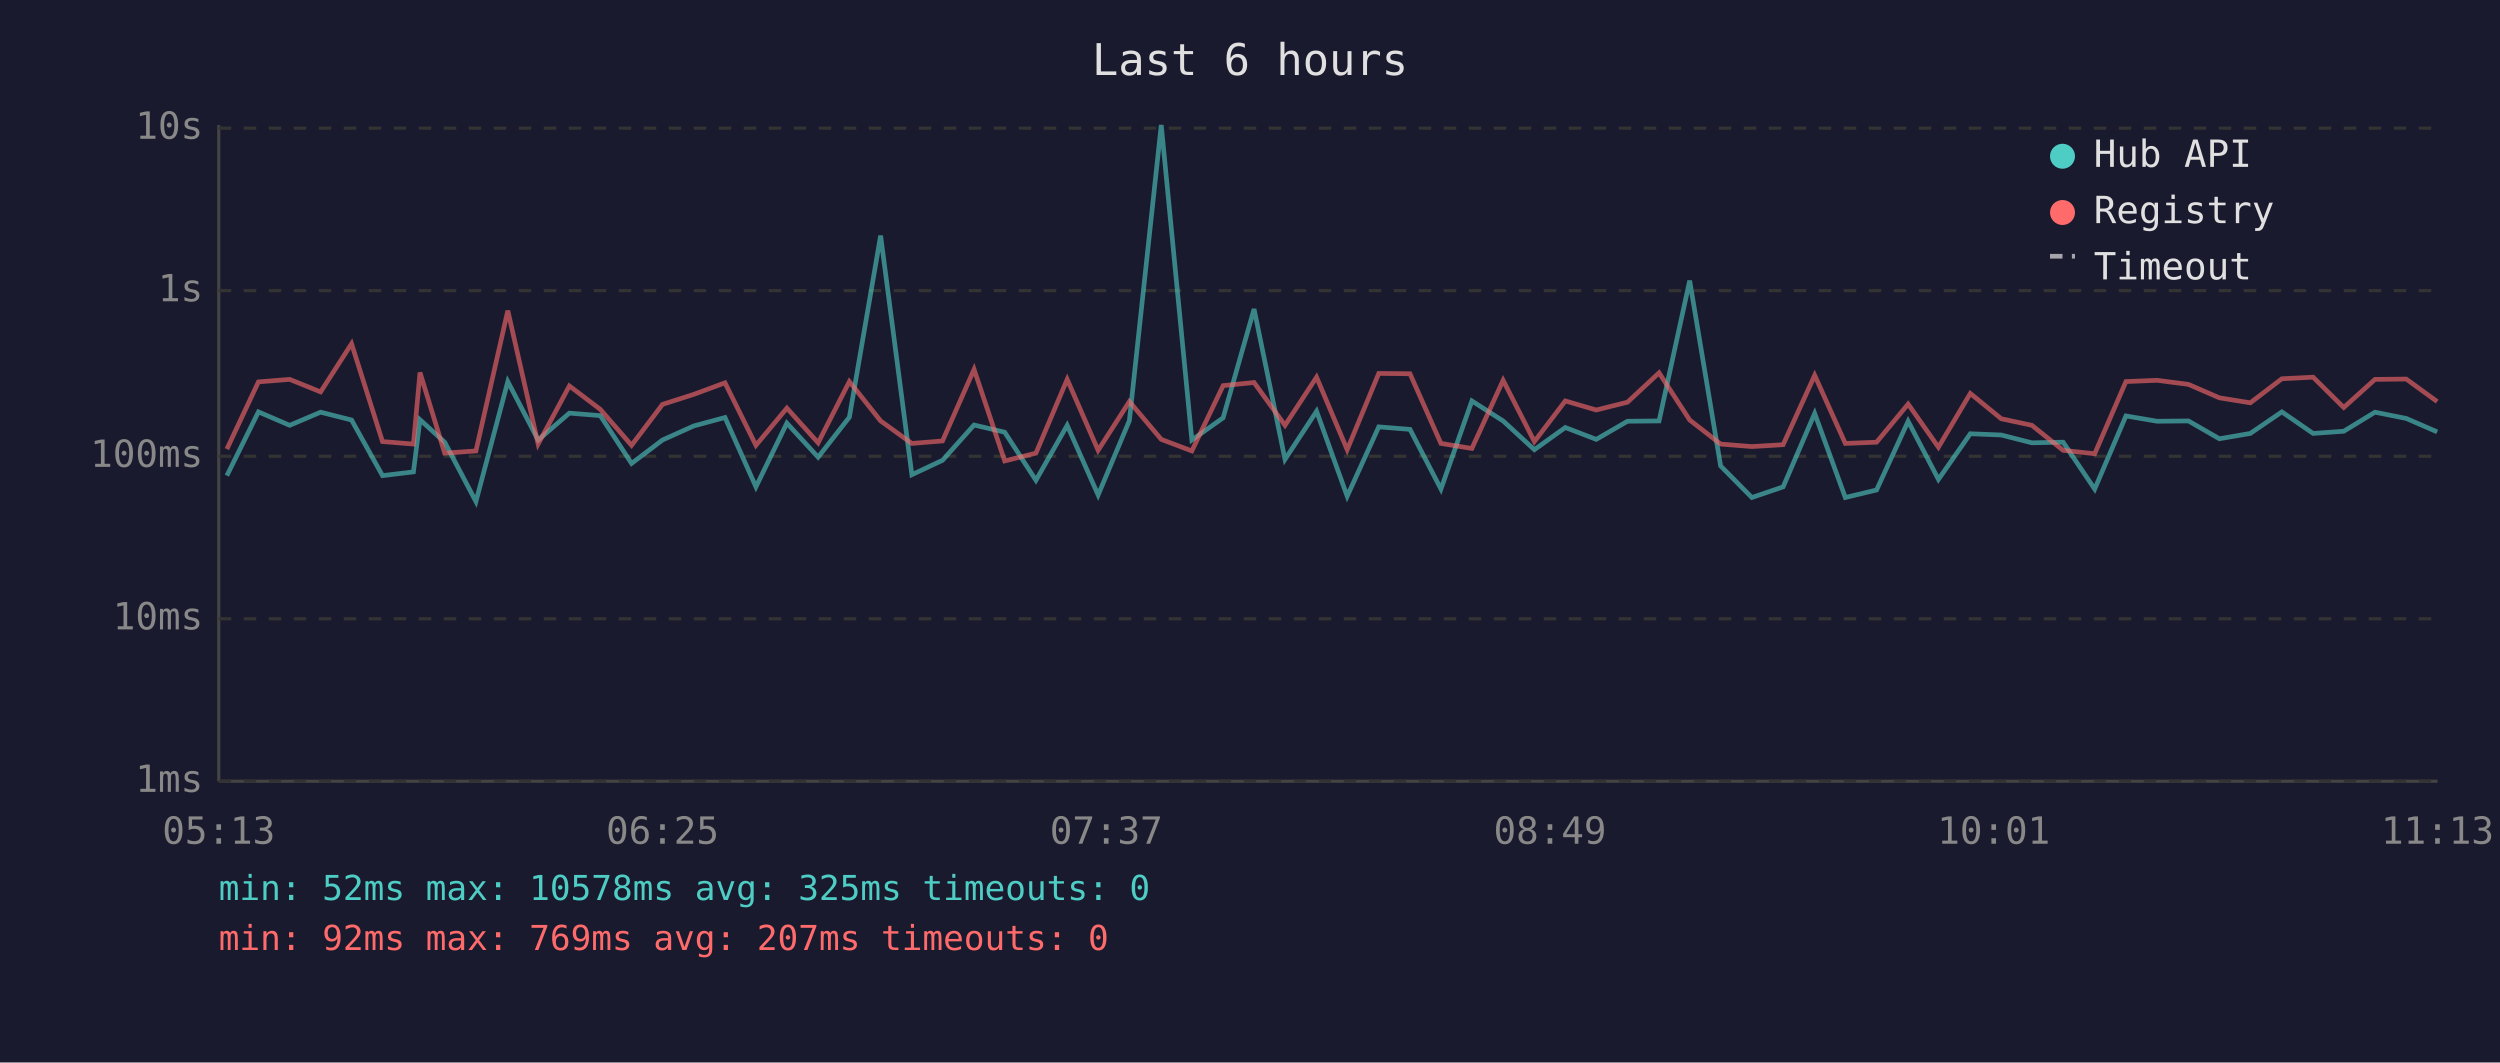
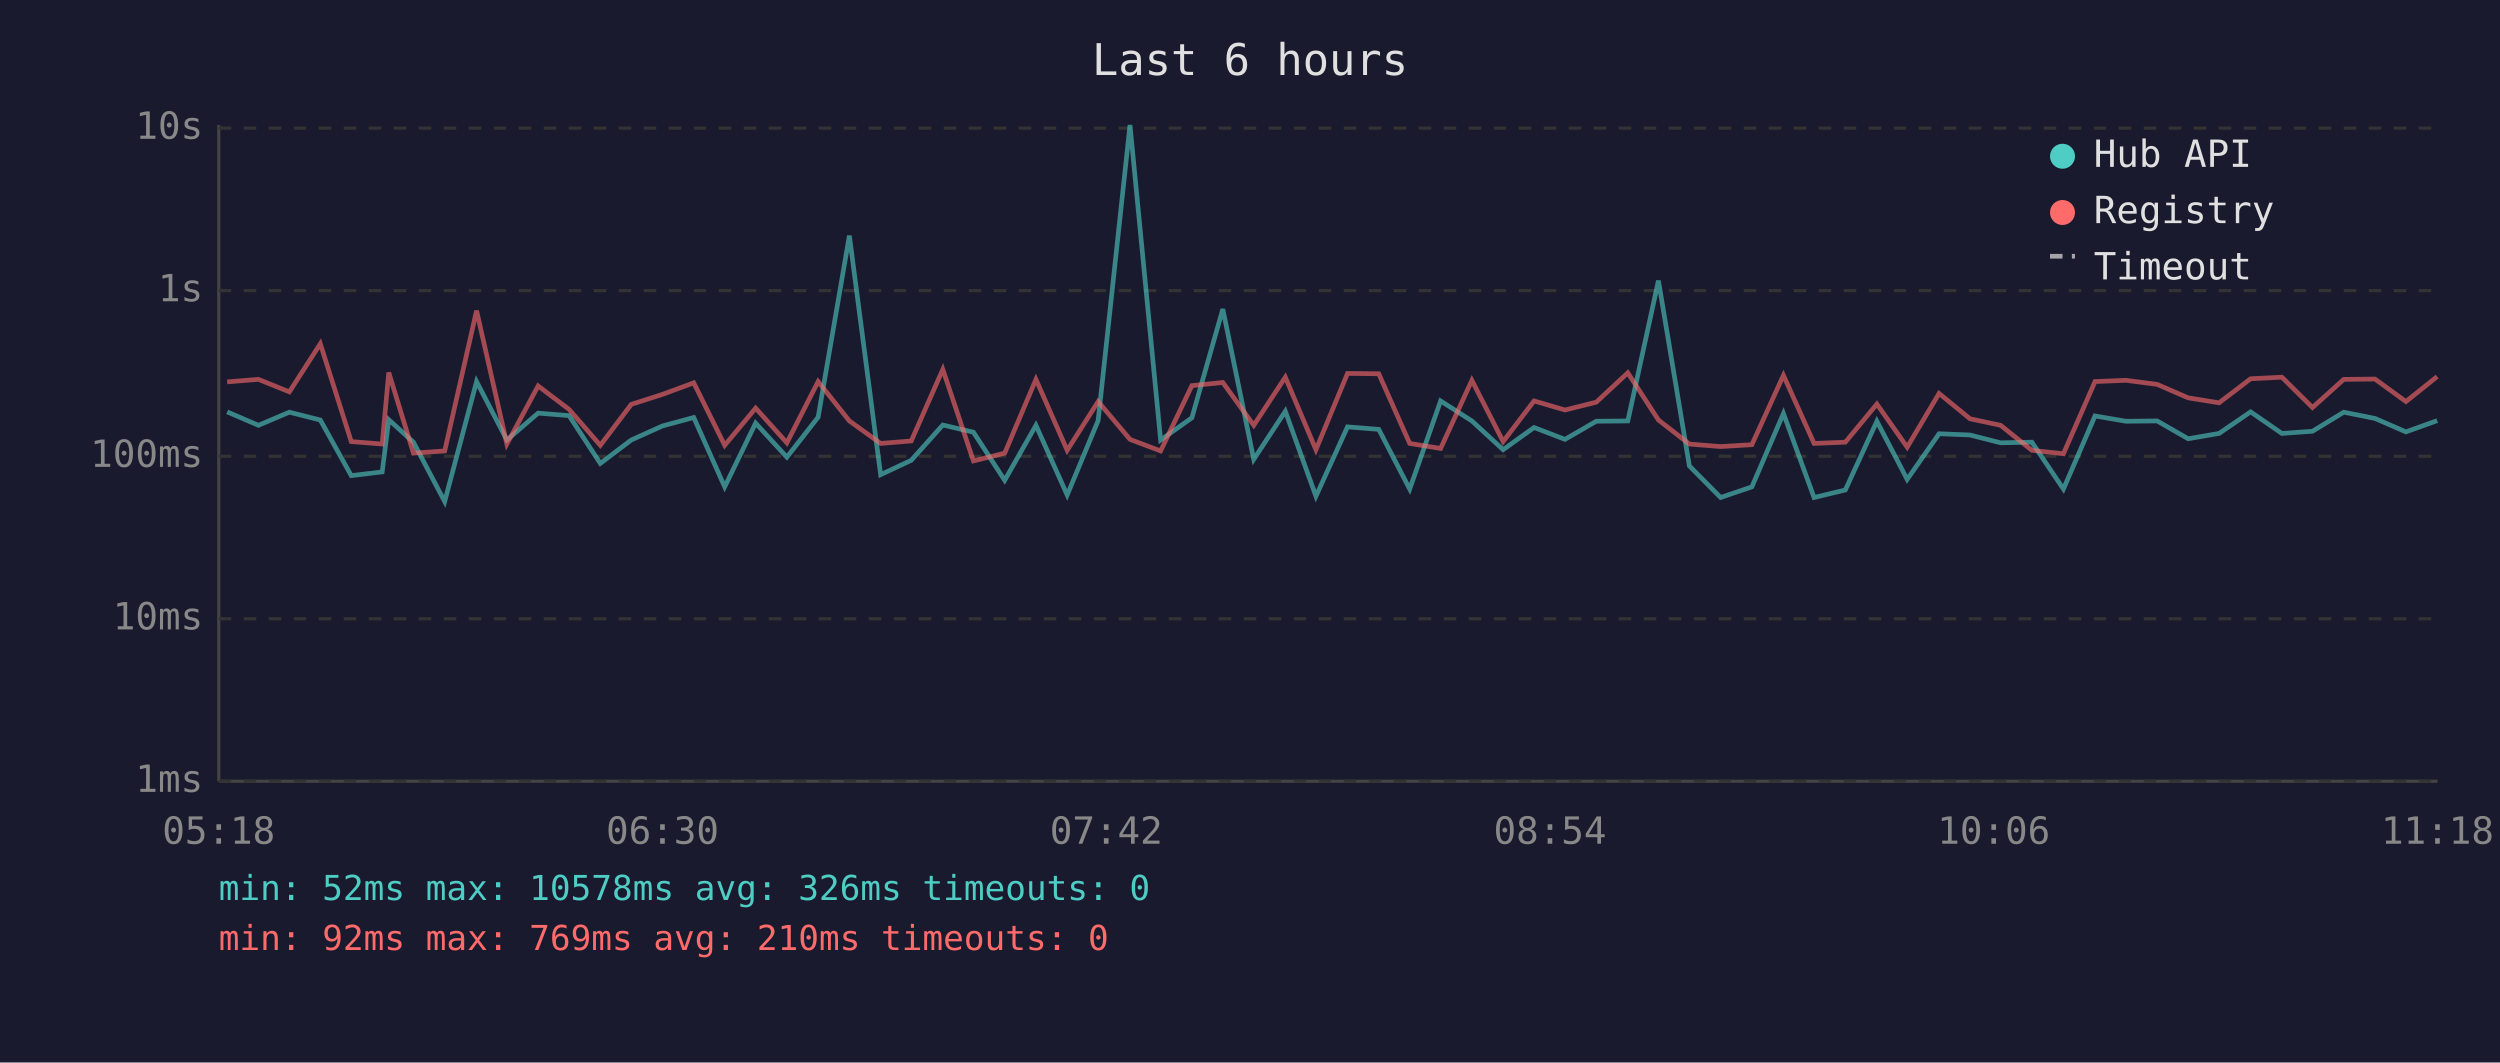
<svg xmlns="http://www.w3.org/2000/svg" viewBox="0 0 800 340" font-family="monospace" font-size="12">
  <rect width="800" height="340" fill="#1a1a2e" />
  <text x="400" y="24" fill="#e0e0e0" font-size="14" text-anchor="middle">Last 6 hours</text>
  <line x1="70" y1="40" x2="70" y2="250" stroke="#444" stroke-width="1" />
  <line x1="70" y1="250" x2="780" y2="250" stroke="#444" stroke-width="1" />
  <line x1="70" y1="250" x2="780" y2="250" stroke="#333" stroke-width="1" stroke-dasharray="4" />
  <text x="65" y="250" fill="#888" text-anchor="end" dominant-baseline="middle">1ms</text>
  <line x1="70" y1="198" x2="780" y2="198" stroke="#333" stroke-width="1" stroke-dasharray="4" />
  <text x="65" y="198" fill="#888" text-anchor="end" dominant-baseline="middle">10ms</text>
  <line x1="70" y1="146" x2="780" y2="146" stroke="#333" stroke-width="1" stroke-dasharray="4" />
  <text x="65" y="146" fill="#888" text-anchor="end" dominant-baseline="middle">100ms</text>
  <line x1="70" y1="93" x2="780" y2="93" stroke="#333" stroke-width="1" stroke-dasharray="4" />
  <text x="65" y="93" fill="#888" text-anchor="end" dominant-baseline="middle">1s</text>
  <line x1="70" y1="41" x2="780" y2="41" stroke="#333" stroke-width="1" stroke-dasharray="4" />
  <text x="65" y="41" fill="#888" text-anchor="end" dominant-baseline="middle">10s</text>
-   <text x="70" y="270" fill="#888" text-anchor="middle">05:13</text>
-   <text x="212" y="270" fill="#888" text-anchor="middle">06:25</text>
-   <text x="354" y="270" fill="#888" text-anchor="middle">07:37</text>
-   <text x="496" y="270" fill="#888" text-anchor="middle">08:49</text>
-   <text x="638" y="270" fill="#888" text-anchor="middle">10:01</text>
-   <text x="780" y="270" fill="#888" text-anchor="middle">11:13</text>
-   <polyline points="72.6,152.2 82.7,131.8 92.7,136.1 102.6,131.9 112.5,134.4 122.4,152.2 132.3,151.0 134.4,134.3 142.3,141.5 152.3,160.5 162.5,122.1 172.2,140.8 182.2,132.2 192.1,133.0 202.1,148.3 212.0,140.8 222.0,136.3 232.0,133.6 241.9,155.8 251.8,135.4 261.8,146.3 271.8,133.5 281.8,75.4 291.8,151.9 301.6,147.3 311.7,136.0 321.5,138.3 331.5,153.7 341.5,136.1 351.4,158.4 361.4,134.6 371.6,40.0 381.4,140.8 391.4,133.7 401.3,98.9 411.2,147.0 421.3,131.6 431.1,158.8 441.2,136.6 451.2,137.4 461.1,156.5 471.0,128.3 481.0,134.7 491.0,143.9 500.9,136.8 510.8,140.6 520.8,134.8 530.9,134.7 540.7,89.8 550.6,149.1 560.6,159.2 570.6,155.8 580.7,132.3 590.5,159.2 600.5,156.8 610.6,134.8 620.3,153.4 630.5,138.8 640.4,139.2 650.2,141.7 660.2,141.5 670.3,156.5 680.3,133.1 690.3,134.8 700.3,134.7 710.2,140.4 720.1,138.7 730.2,131.8 740.2,138.7 750.0,138.0 760.0,131.9 770.0,133.9 779.9,138.2" fill="none" stroke="#4ecdc4" stroke-width="1.5" opacity="0.6" />
-   <polyline points="72.6,143.7 82.7,122.2 92.7,121.4 102.6,125.4 112.5,110.0 122.4,141.3 132.3,142.1 134.4,119.2 142.3,145.0 152.3,144.3 162.5,99.4 172.2,142.1 182.2,123.5 192.1,131.0 202.1,142.5 212.0,129.4 222.0,126.2 232.0,122.5 241.9,142.5 251.8,130.6 261.8,141.7 271.8,122.1 281.8,134.7 291.8,141.9 301.6,141.1 311.7,118.2 321.5,147.5 331.5,145.0 341.5,121.4 351.4,144.1 361.4,128.5 371.6,140.6 381.4,144.3 391.4,123.4 401.3,122.4 411.2,136.1 421.3,120.7 431.1,143.9 441.2,119.5 451.2,119.6 461.1,141.9 471.0,143.5 481.0,121.7 491.0,141.3 500.9,128.3 510.8,131.2 520.8,128.7 530.9,119.3 540.7,134.4 550.6,142.1 560.6,142.9 570.6,142.3 580.7,120.1 590.5,141.9 600.5,141.5 610.6,129.3 620.3,143.1 630.5,125.9 640.4,134.0 650.2,136.1 660.2,144.1 670.3,145.2 680.3,122.1 690.3,121.7 700.3,123.0 710.2,127.3 720.1,128.9 730.2,121.2 740.2,120.7 750.0,130.4 760.0,121.4 770.0,121.3 779.9,128.5" fill="none" stroke="#ff6b6b" stroke-width="1.5" opacity="0.6" />
+   <text x="70" y="270" fill="#888" text-anchor="middle">05:18</text>
+   <text x="212" y="270" fill="#888" text-anchor="middle">06:30</text>
+   <text x="354" y="270" fill="#888" text-anchor="middle">07:42</text>
+   <text x="496" y="270" fill="#888" text-anchor="middle">08:54</text>
+   <text x="638" y="270" fill="#888" text-anchor="middle">10:06</text>
+   <text x="780" y="270" fill="#888" text-anchor="middle">11:18</text>
+   <polyline points="72.7,131.8 82.7,136.1 92.6,131.9 102.5,134.4 112.4,152.2 122.3,151.0 124.4,134.3 132.3,141.5 142.3,160.5 152.5,122.1 162.2,140.8 172.2,132.2 182.1,133.0 192.1,148.3 202.0,140.8 212.0,136.3 222.0,133.6 231.9,155.8 241.8,135.4 251.8,146.3 261.8,133.5 271.8,75.4 281.8,151.9 291.6,147.3 301.7,136.0 311.5,138.3 321.5,153.7 331.5,136.1 341.5,158.4 351.4,134.6 361.6,40.0 371.4,140.8 381.4,133.7 391.3,98.9 401.2,147.0 411.3,131.6 421.1,158.8 431.2,136.6 441.2,137.4 451.1,156.5 461.0,128.3 471.0,134.7 481.0,143.9 490.9,136.8 500.8,140.6 510.8,134.8 520.9,134.7 530.7,89.8 540.6,149.1 550.6,159.2 560.6,155.8 570.7,132.3 580.5,159.2 590.5,156.8 600.6,134.8 610.3,153.4 620.5,138.8 630.4,139.2 640.2,141.7 650.2,141.5 660.3,156.5 670.4,133.1 680.3,134.8 690.3,134.7 700.2,140.4 710.1,138.7 720.2,131.8 730.2,138.7 740.0,138.0 750.0,131.9 760.0,133.9 769.9,138.2 779.9,134.6" fill="none" stroke="#4ecdc4" stroke-width="1.5" opacity="0.6" />
+   <polyline points="72.7,122.2 82.7,121.4 92.6,125.4 102.5,110.0 112.4,141.3 122.3,142.1 124.4,119.2 132.3,145.0 142.3,144.3 152.5,99.4 162.2,142.1 172.2,123.5 182.1,131.0 192.1,142.5 202.0,129.4 212.0,126.2 222.0,122.5 231.9,142.5 241.8,130.6 251.8,141.7 261.8,122.1 271.8,134.7 281.8,141.9 291.6,141.1 301.7,118.2 311.5,147.5 321.5,145.0 331.5,121.4 341.5,144.1 351.4,128.5 361.6,140.6 371.4,144.3 381.4,123.4 391.3,122.4 401.2,136.1 411.3,120.7 421.1,143.9 431.2,119.5 441.2,119.6 451.1,141.9 461.0,143.5 471.0,121.7 481.0,141.3 490.9,128.3 500.8,131.2 510.8,128.7 520.9,119.3 530.7,134.4 540.6,142.1 550.6,142.9 560.6,142.3 570.7,120.1 580.5,141.9 590.5,141.5 600.6,129.3 610.3,143.1 620.5,125.9 630.4,134.0 640.2,136.1 650.2,144.1 660.3,145.2 670.4,122.1 680.3,121.7 690.3,123.0 700.2,127.3 710.1,128.9 720.2,121.2 730.2,120.7 740.0,130.4 750.0,121.4 760.0,121.3 769.9,128.5 779.9,120.5" fill="none" stroke="#ff6b6b" stroke-width="1.5" opacity="0.6" />
  <circle cx="660" cy="50" r="4" fill="#4ecdc4" />
  <text x="670" y="50" fill="#e0e0e0" dominant-baseline="middle">Hub API</text>
  <circle cx="660" cy="68" r="4" fill="#ff6b6b" />
  <text x="670" y="68" fill="#e0e0e0" dominant-baseline="middle">Registry</text>
  <line x1="656" y1="82" x2="664" y2="82" stroke="#e0e0e0" stroke-width="1.5" stroke-dasharray="4,3" opacity="0.7" />
  <text x="670" y="86" fill="#e0e0e0" dominant-baseline="middle">Timeout</text>
-   <text x="70" y="288" fill="#4ecdc4" font-size="11">min: 52ms  max: 10578ms  avg: 325ms  timeouts: 0</text>
-   <text x="70" y="304" fill="#ff6b6b" font-size="11">min: 92ms  max: 769ms  avg: 207ms  timeouts: 0</text>
+   <text x="70" y="288" fill="#4ecdc4" font-size="11">min: 52ms  max: 10578ms  avg: 326ms  timeouts: 0</text>
+   <text x="70" y="304" fill="#ff6b6b" font-size="11">min: 92ms  max: 769ms  avg: 210ms  timeouts: 0</text>
</svg>
